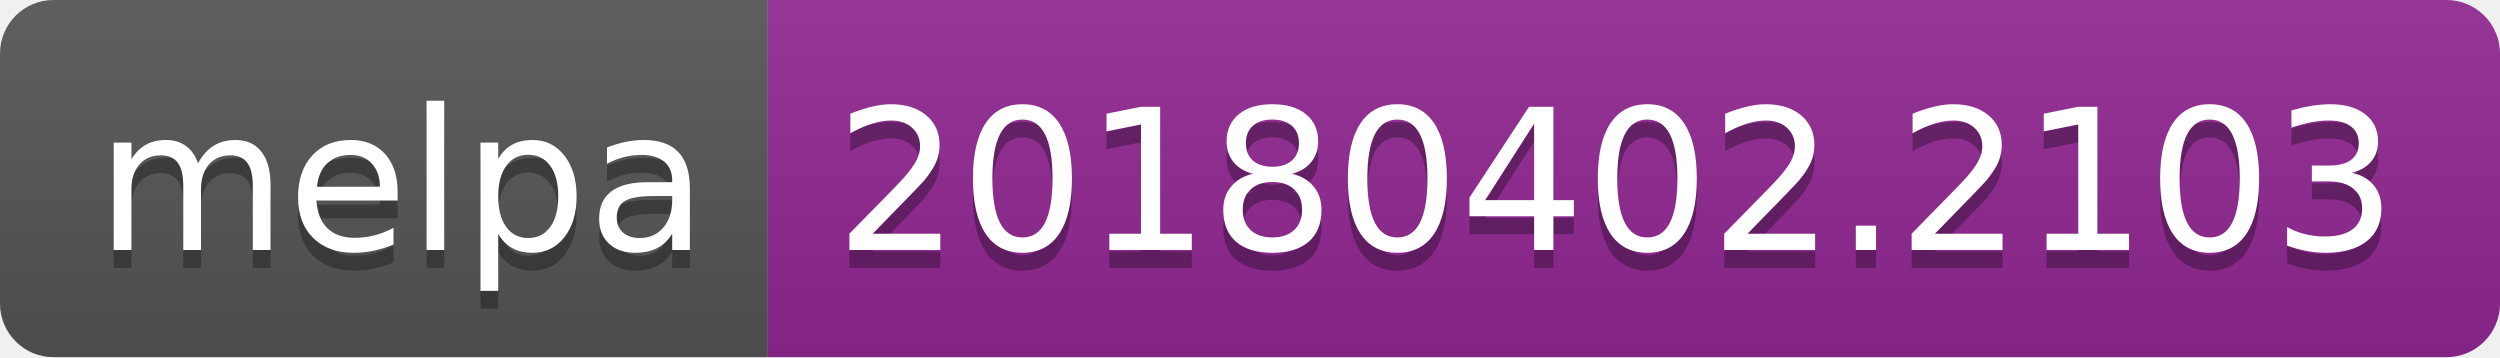
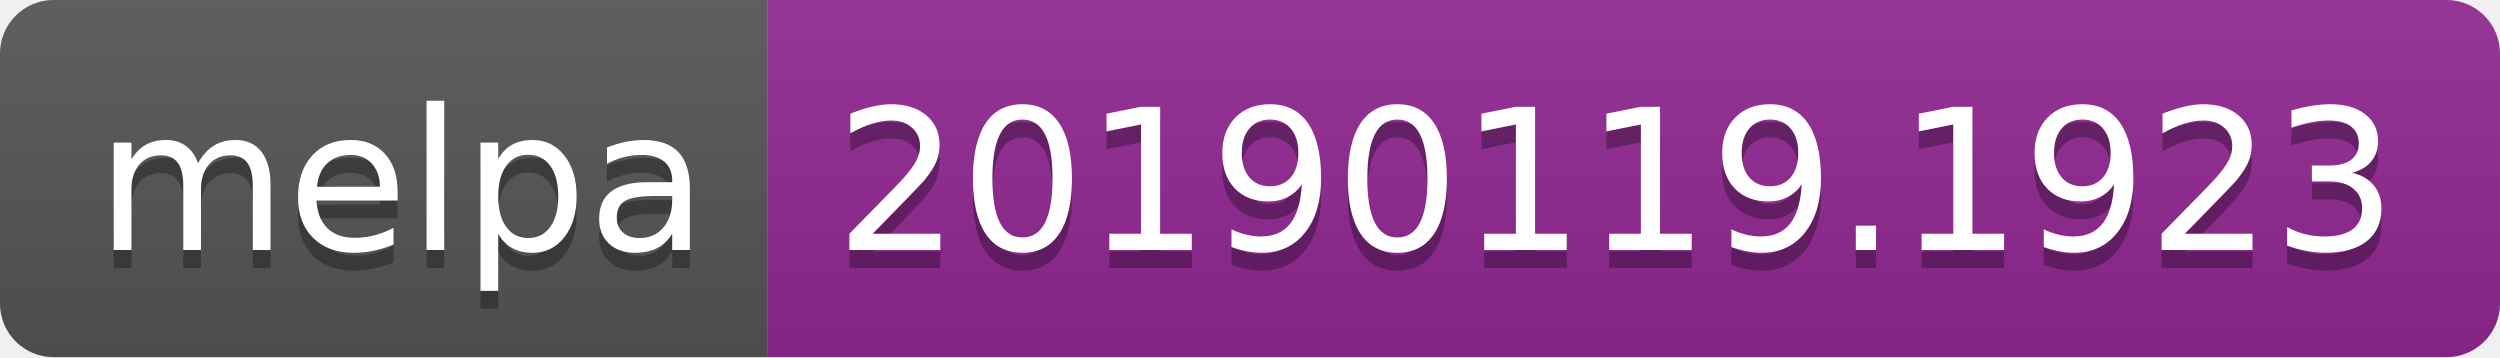
<svg xmlns="http://www.w3.org/2000/svg" width="140" height="20">
  <linearGradient id="b" x2="0" y2="100%">
    <stop offset="0" stop-color="#bbb" stop-opacity=".1" />
    <stop offset="1" stop-opacity=".1" />
  </linearGradient>
  <clipPath id="a">
    <rect width="140" height="20" rx="3" fill="#fff" />
  </clipPath>
  <g clip-path="url(#a)">
    <path fill="#555" d="M0 0h43v20H0z" />
    <path fill="#922793" d="M43 0h97v20H43z" />
    <path fill="url(#b)" d="M0 0h140v20H0z" />
  </g>
  <g fill="#fff" text-anchor="middle" font-family="DejaVu Sans,Verdana,Geneva,sans-serif" font-size="110">
    <text x="225" y="150" fill="#010101" fill-opacity=".3" transform="scale(.1)" textLength="330">melpa</text>
    <text x="225" y="140" transform="scale(.1)" textLength="330">melpa</text>
-     <text x="905" y="150" fill="#010101" fill-opacity=".3" transform="scale(.1)" textLength="870">20180402.2103</text>
-     <text x="905" y="140" transform="scale(.1)" textLength="870">20180402.2103</text>
+     <text x="905" y="150" fill="#010101" fill-opacity=".3" transform="scale(.1)" textLength="870">20190119.1923</text>
+     <text x="905" y="140" transform="scale(.1)" textLength="870">20190119.1923</text>
  </g>
</svg>
